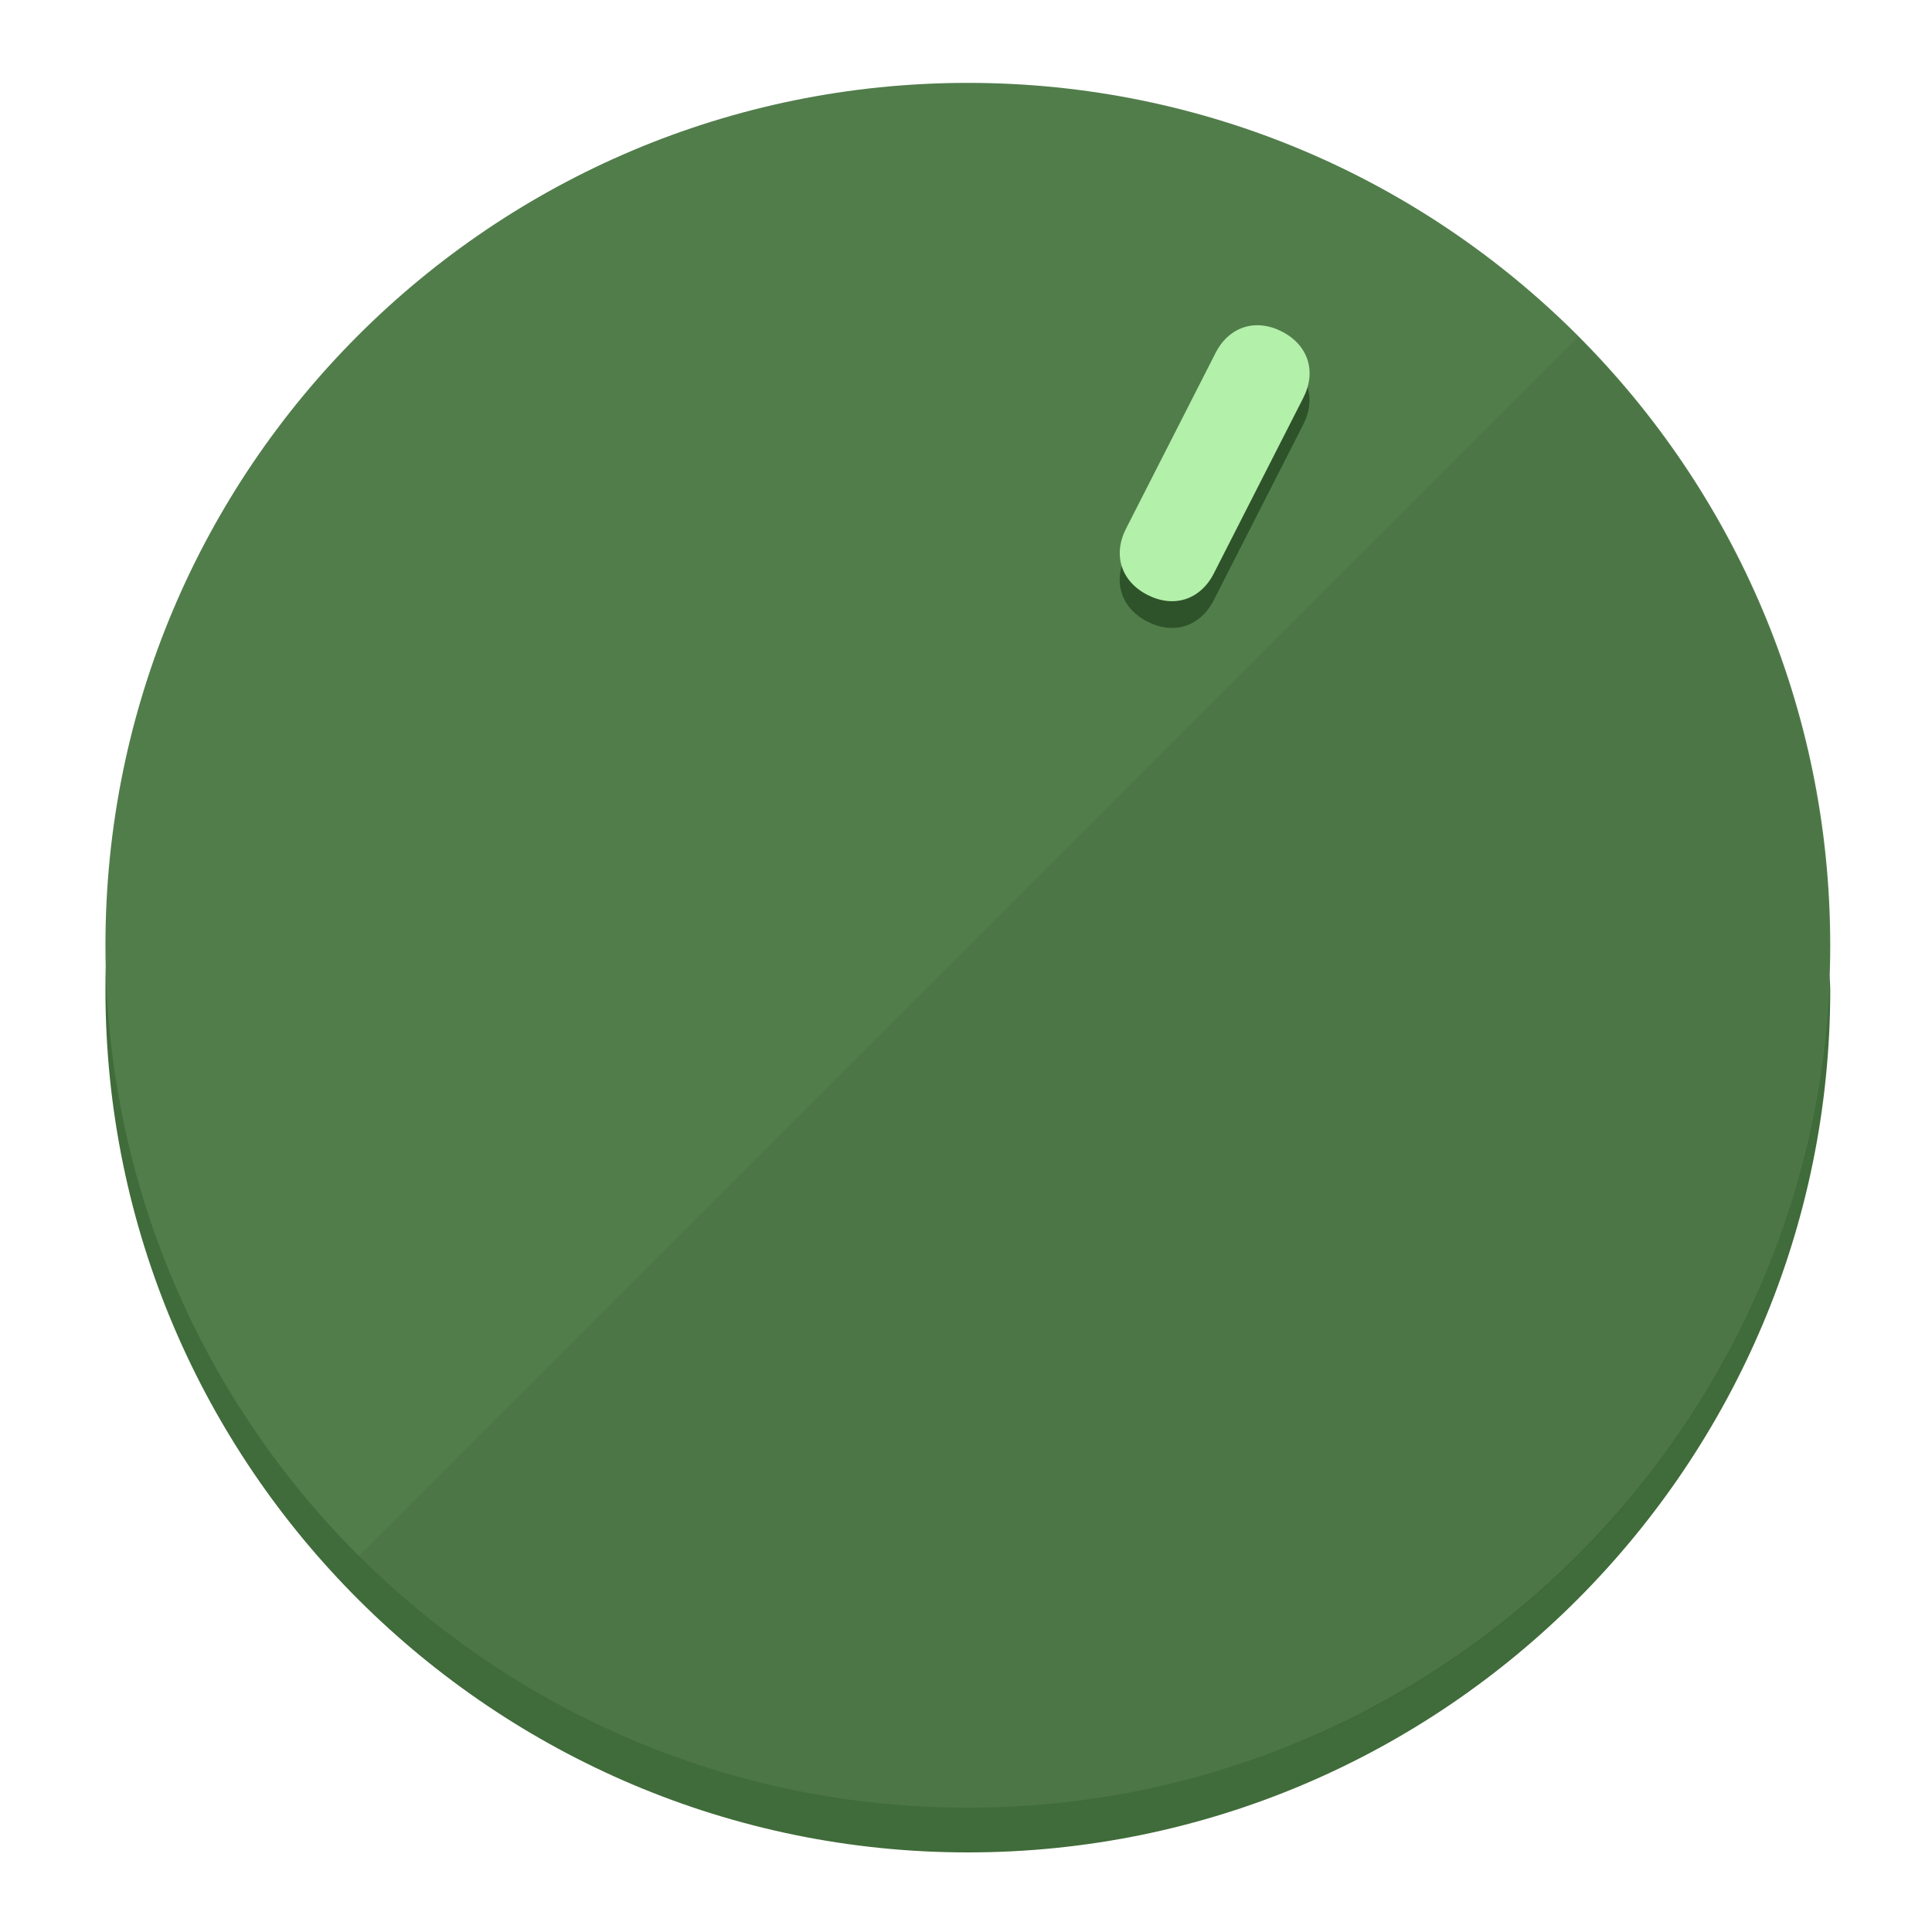
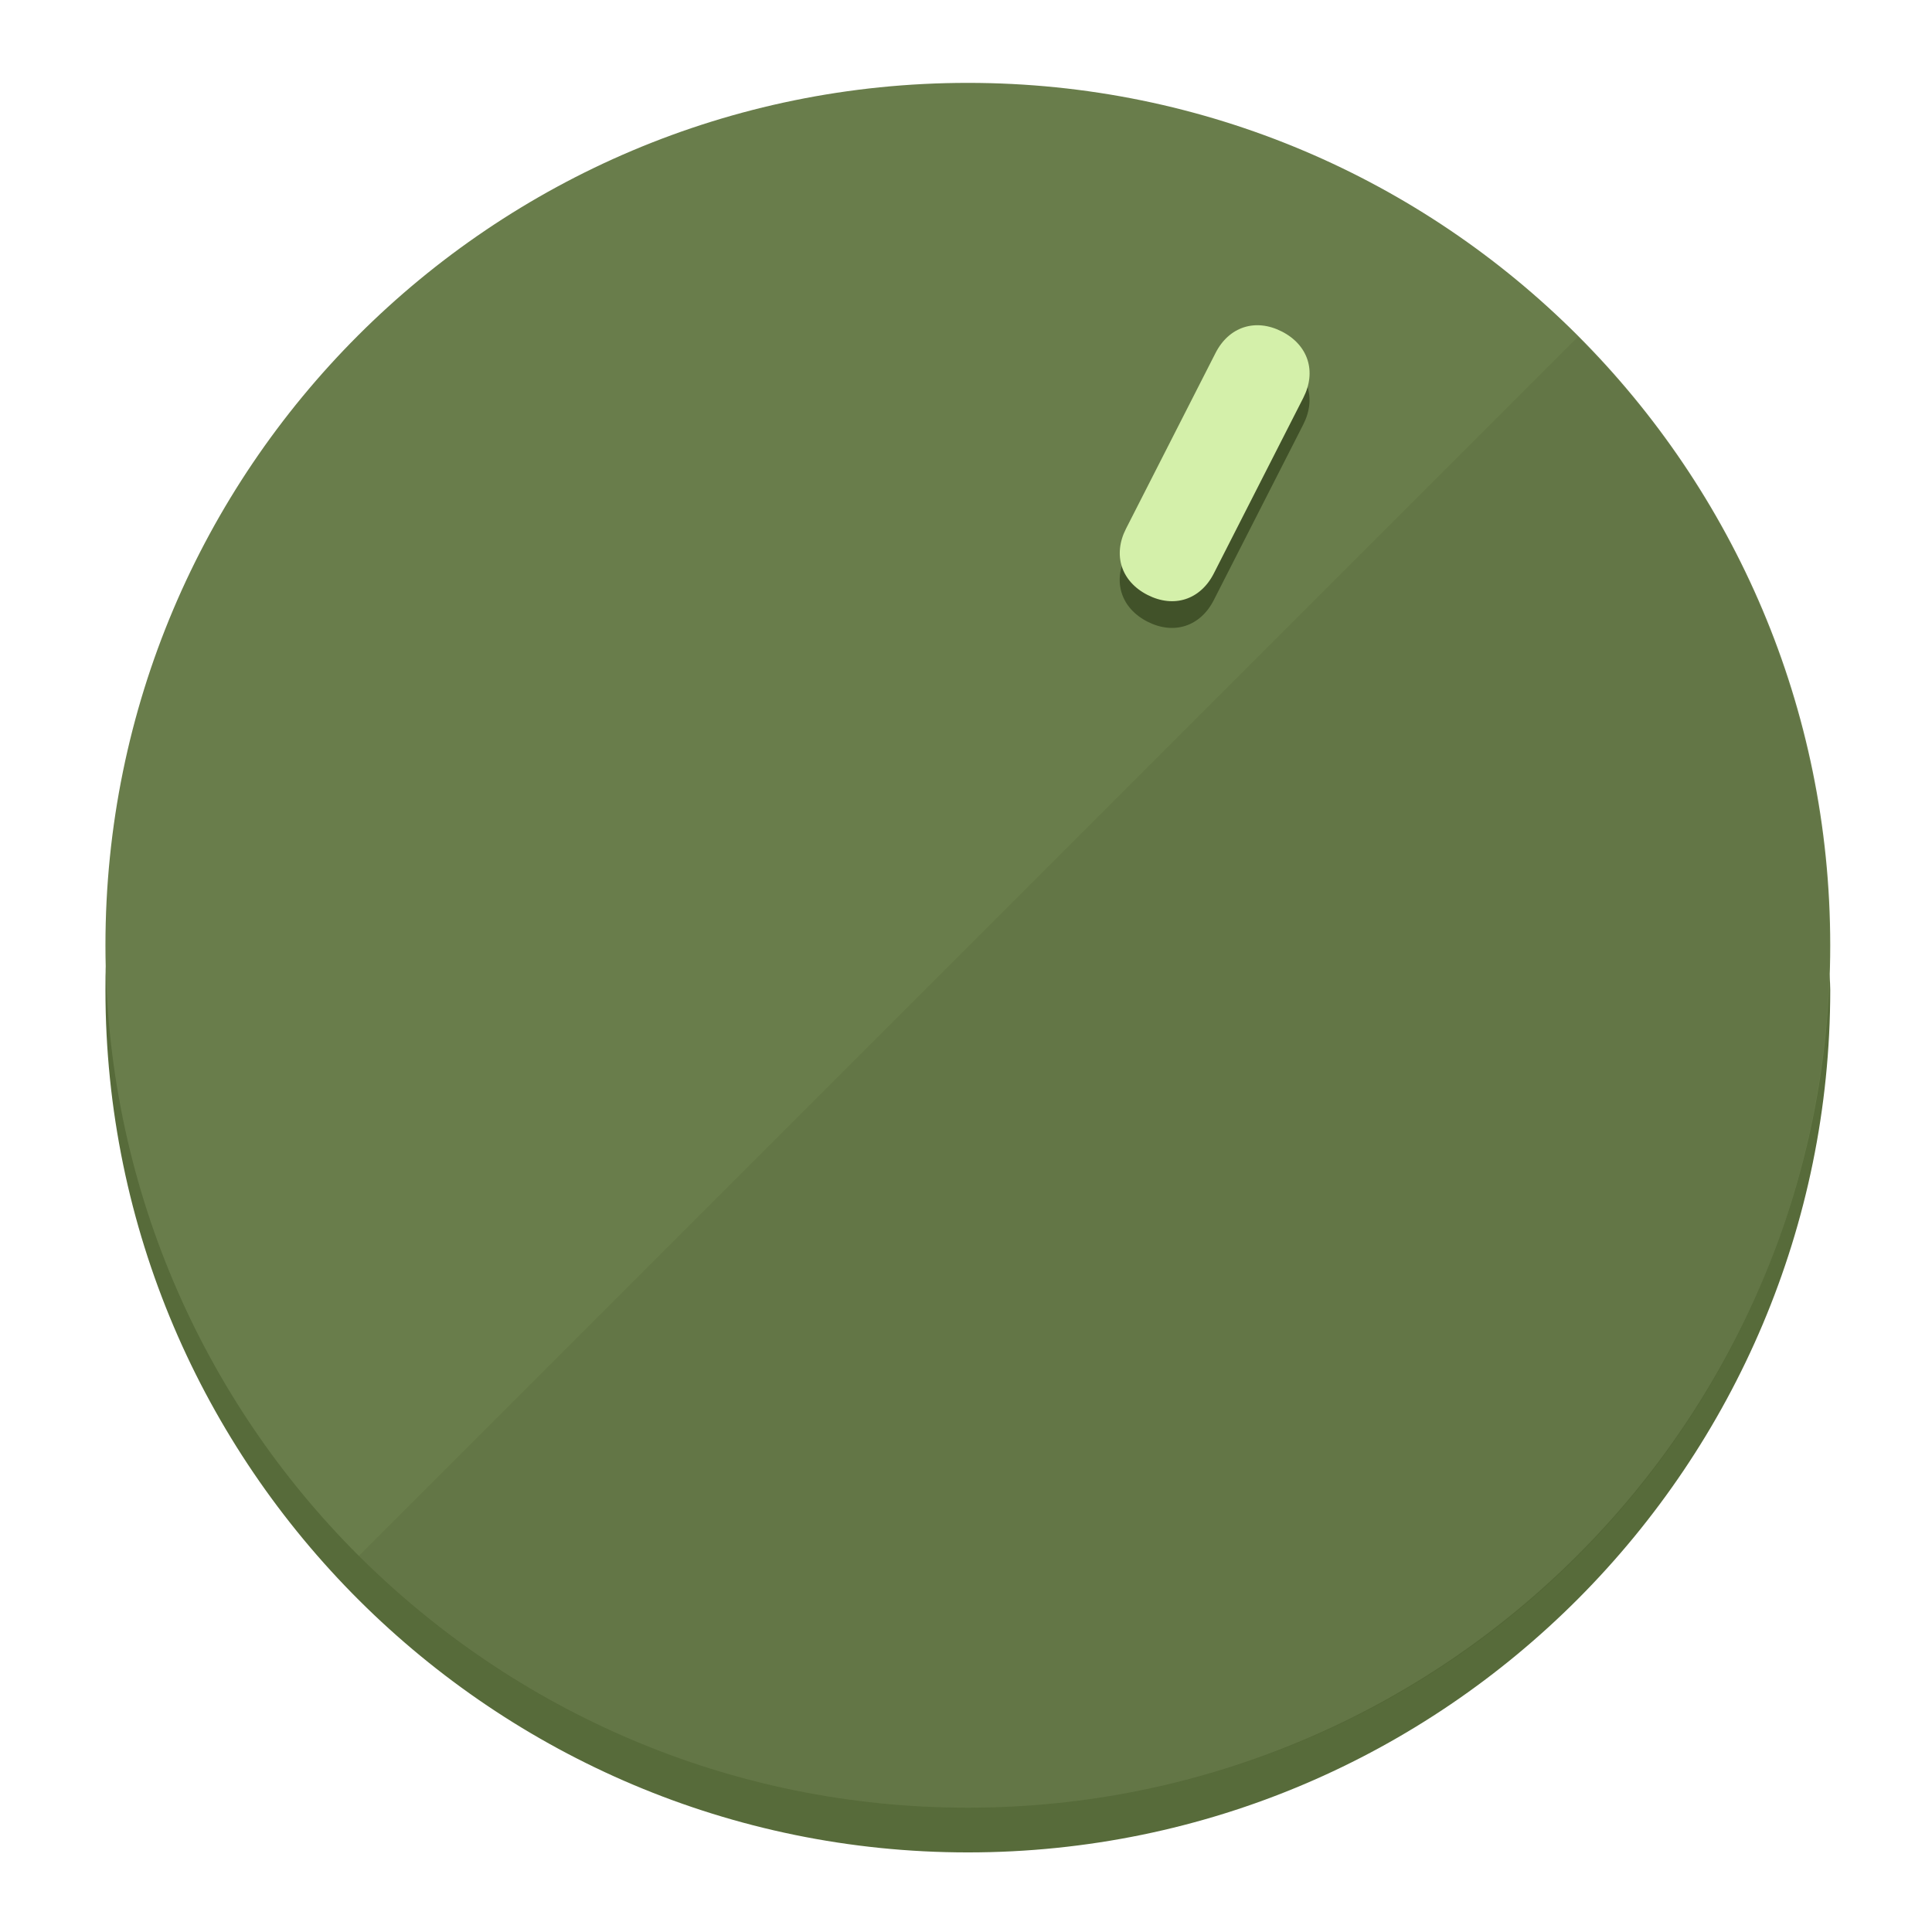
<svg xmlns="http://www.w3.org/2000/svg" height="120px" width="120px" version="1.1" id="Layer_1" viewBox="0 0 496.8 496.8" xml:space="preserve">
  <defs id="defs23" />
  <g id="g3158">
-     <path style="display:inline;fill:#406B3A;fill-opacity:1;stroke-width:1.584" d="m 248.875,445.92 c 116.582,0 212.89,-91.238 220.493,-205.286 0,5.069 1.267,8.87 1.267,13.939 0,121.651 -98.842,221.76 -221.76,221.76 -121.651,0 -221.76,-98.842 -221.76,-221.76 0,-5.069 0,-8.87 1.267,-13.939 7.603,114.048 103.91,205.286 220.493,205.286 z" id="path8" />
-     <circle style="display:inline;fill:#517D4B;fill-opacity:1;stroke-width:1.584" cx="248.875" cy="243.071" r="221.76" id="circle12" />
-     <path style="display:inline;fill:#2E5229;fill-opacity:0.154;stroke-width:1.587" d="m 405.744,86.606 c 86.308,86.308 86.308,227.193 0,313.5 -86.308,86.308 -227.193,86.308 -313.5,0" id="path14" />
+     <path style="display:inline;fill:#576B3A;fill-opacity:1;stroke-width:1.584" d="m 248.875,445.92 c 116.582,0 212.89,-91.238 220.493,-205.286 0,5.069 1.267,8.87 1.267,13.939 0,121.651 -98.842,221.76 -221.76,221.76 -121.651,0 -221.76,-98.842 -221.76,-221.76 0,-5.069 0,-8.87 1.267,-13.939 7.603,114.048 103.91,205.286 220.493,205.286 z" id="path8" />
+     <circle style="display:inline;fill:#697D4B;fill-opacity:1;stroke-width:1.584" cx="248.875" cy="243.071" r="221.76" id="circle12" />
+     <path style="display:inline;fill:#415229;fill-opacity:0.154;stroke-width:1.587" d="m 405.744,86.606 c 86.308,86.308 86.308,227.193 0,313.5 -86.308,86.308 -227.193,86.308 -313.5,0" id="path14" />
  </g>
  <g id="g3198">
    <circle style="display:none;fill:#000000;fill-opacity:0;stroke-width:1.584" cx="331.97" cy="104.232" r="221.76" id="circle12-3" transform="rotate(27)" />
-     <path style="display:inline;fill:#2E5229;fill-opacity:1;stroke-width:1.584" d="m 312.114,154.319 c -3.452,6.774 -10.269,8.99 -17.044,5.538 v 0 c -6.775,-3.452 -8.99,-10.269 -5.538,-17.044 l 23.012,-45.163 c 3.452,-6.774 10.269,-8.99 17.044,-5.538 v 0 c 6.774,3.452 8.99,10.269 5.538,17.044 z" id="path3789" />
-     <path style="display:inline;fill:#B3F0AA;stroke-width:1.584" d="m 312.13,147.448 c -3.452,6.775 -10.269,8.99 -17.044,5.538 v 0 c -6.774,-3.452 -8.99,-10.269 -5.538,-17.044 l 23.012,-45.163 c 3.452,-6.775 10.269,-8.99 17.044,-5.538 v 0 c 6.775,3.452 8.99,10.269 5.538,17.044 z" id="path915" />
+     <path style="display:inline;fill:#415229;fill-opacity:1;stroke-width:1.584" d="m 312.114,154.319 c -3.452,6.774 -10.269,8.99 -17.044,5.538 v 0 c -6.775,-3.452 -8.99,-10.269 -5.538,-17.044 l 23.012,-45.163 c 3.452,-6.774 10.269,-8.99 17.044,-5.538 v 0 c 6.774,3.452 8.99,10.269 5.538,17.044 z" id="path3789" />
+     <path style="display:inline;fill:#D4F0AA;stroke-width:1.584" d="m 312.13,147.448 c -3.452,6.775 -10.269,8.99 -17.044,5.538 v 0 c -6.774,-3.452 -8.99,-10.269 -5.538,-17.044 l 23.012,-45.163 c 3.452,-6.775 10.269,-8.99 17.044,-5.538 v 0 c 6.775,3.452 8.99,10.269 5.538,17.044 z" id="path915" />
  </g>
</svg>
